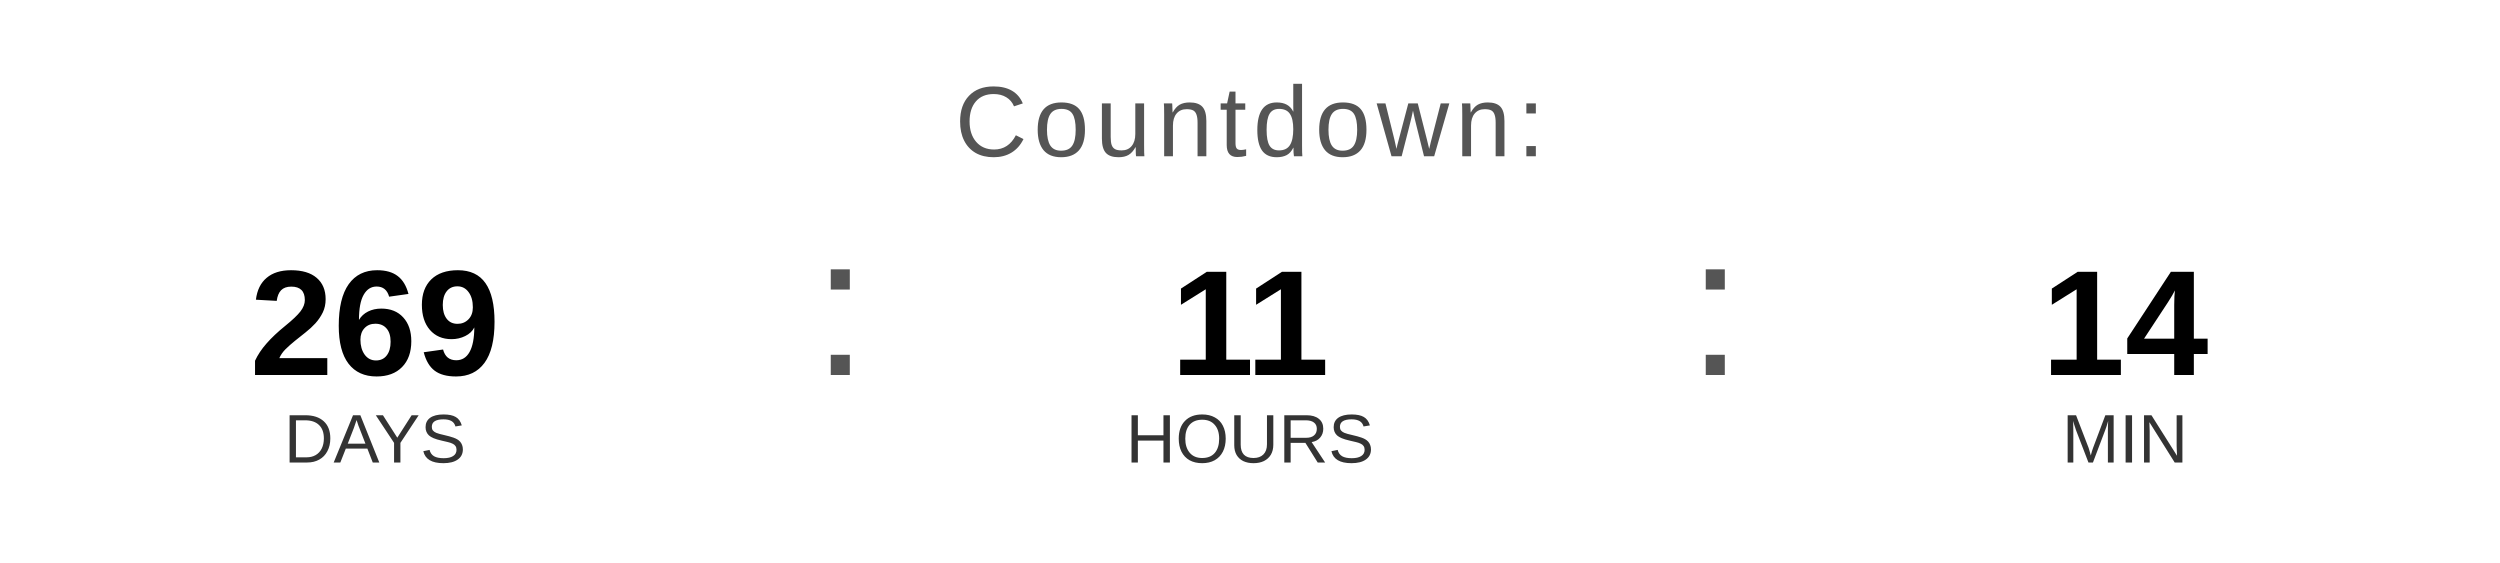
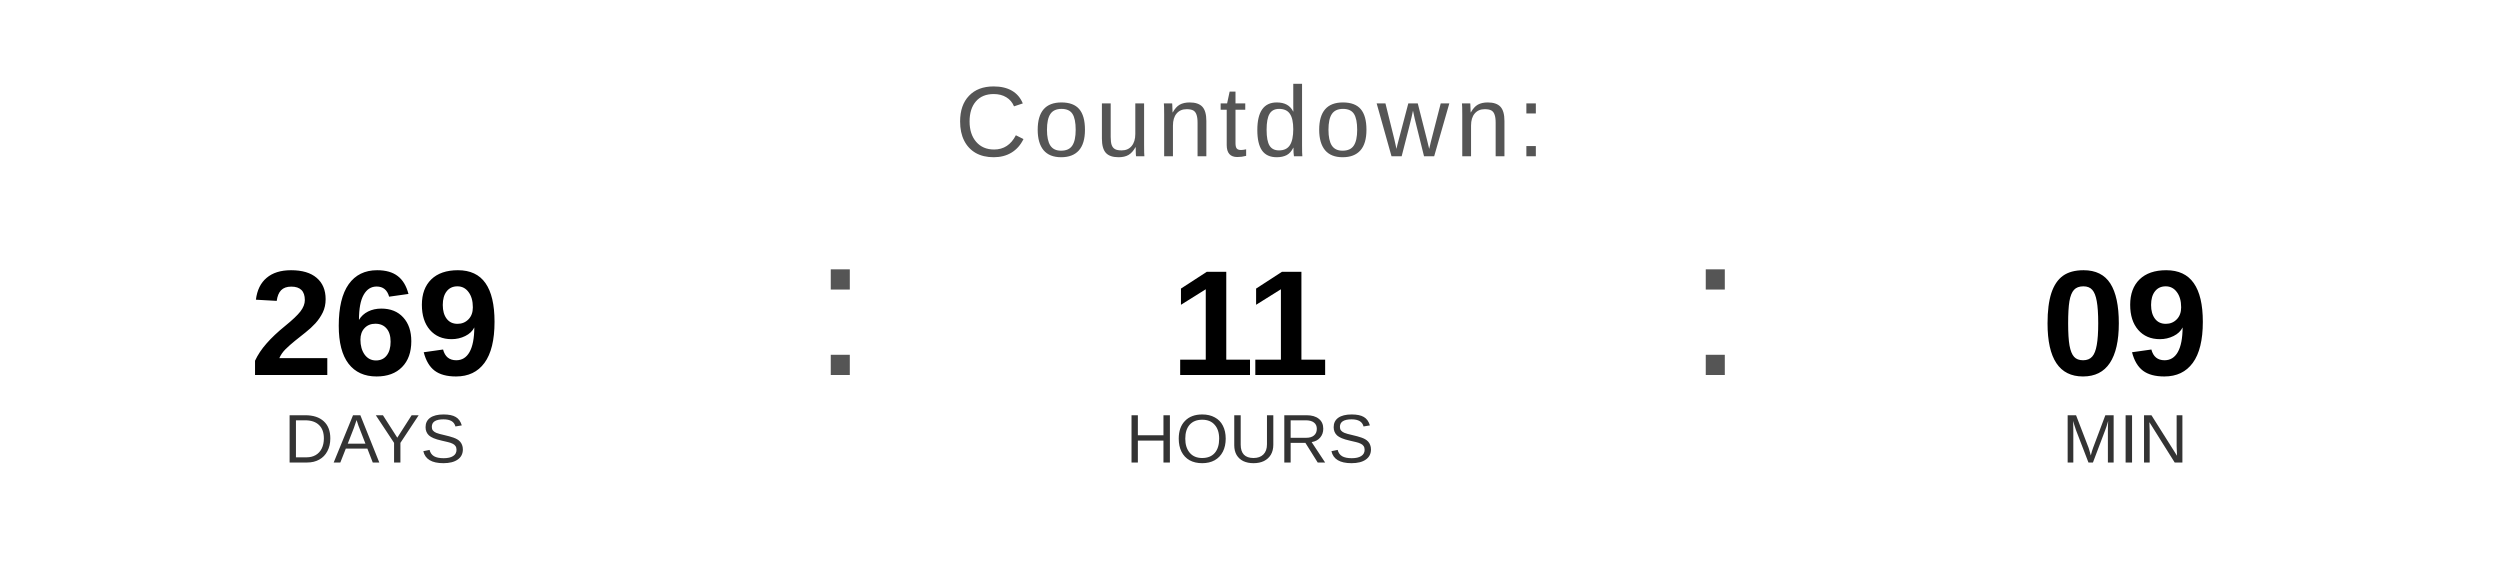
<svg xmlns="http://www.w3.org/2000/svg" width="400" height="90" viewBox="0 0 400 90">
  <text x="200" y="25" font-family="Arial, Helvetica, sans-serif" font-size="16" fill="#555555" text-anchor="middle" letter-spacing="1">
    Countdown:
  </text>
  <text x="60" y="60" font-family="Arial, Helvetica, sans-serif" font-size="24" font-weight="bold" fill="#000000" text-anchor="middle">269</text>
  <text x="60" y="74" font-family="Arial, Helvetica, sans-serif" font-size="11" fill="#333333" text-anchor="middle">DAYS</text>
  <text x="130" y="60" font-family="Arial, sans-serif" font-size="32" fill="#555555">:</text>
  <text x="200" y="60" font-family="Arial, Helvetica, sans-serif" font-size="24" font-weight="bold" fill="#000000" text-anchor="middle">11</text>
  <text x="200" y="74" font-family="Arial, Helvetica, sans-serif" font-size="11" fill="#333333" text-anchor="middle">HOURS</text>
  <text x="270" y="60" font-family="Arial, sans-serif" font-size="32" fill="#555555">:</text>
-   <text x="340" y="60" font-family="Arial, Helvetica, sans-serif" font-size="24" font-weight="bold" fill="#000000" text-anchor="middle">14</text>
+   <text x="340" y="60" font-family="Arial, Helvetica, sans-serif" font-size="24" font-weight="bold" fill="#000000" text-anchor="middle">09</text>
  <text x="340" y="74" font-family="Arial, Helvetica, sans-serif" font-size="11" fill="#333333" text-anchor="middle">MIN</text>
</svg>
